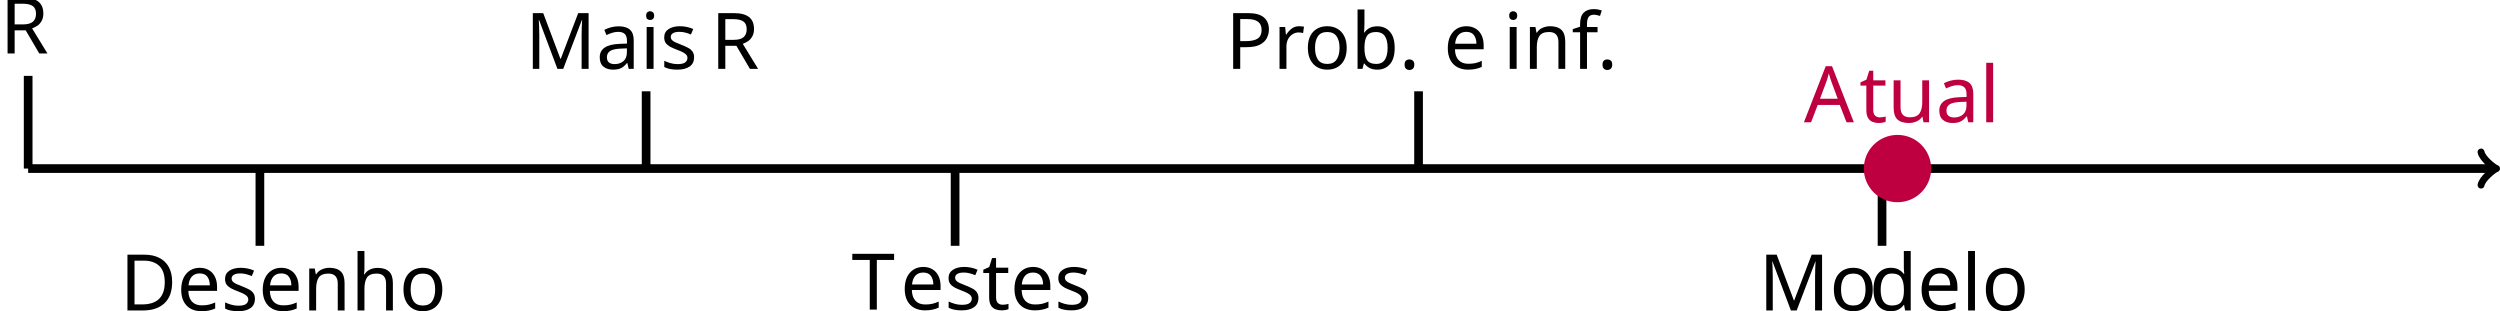
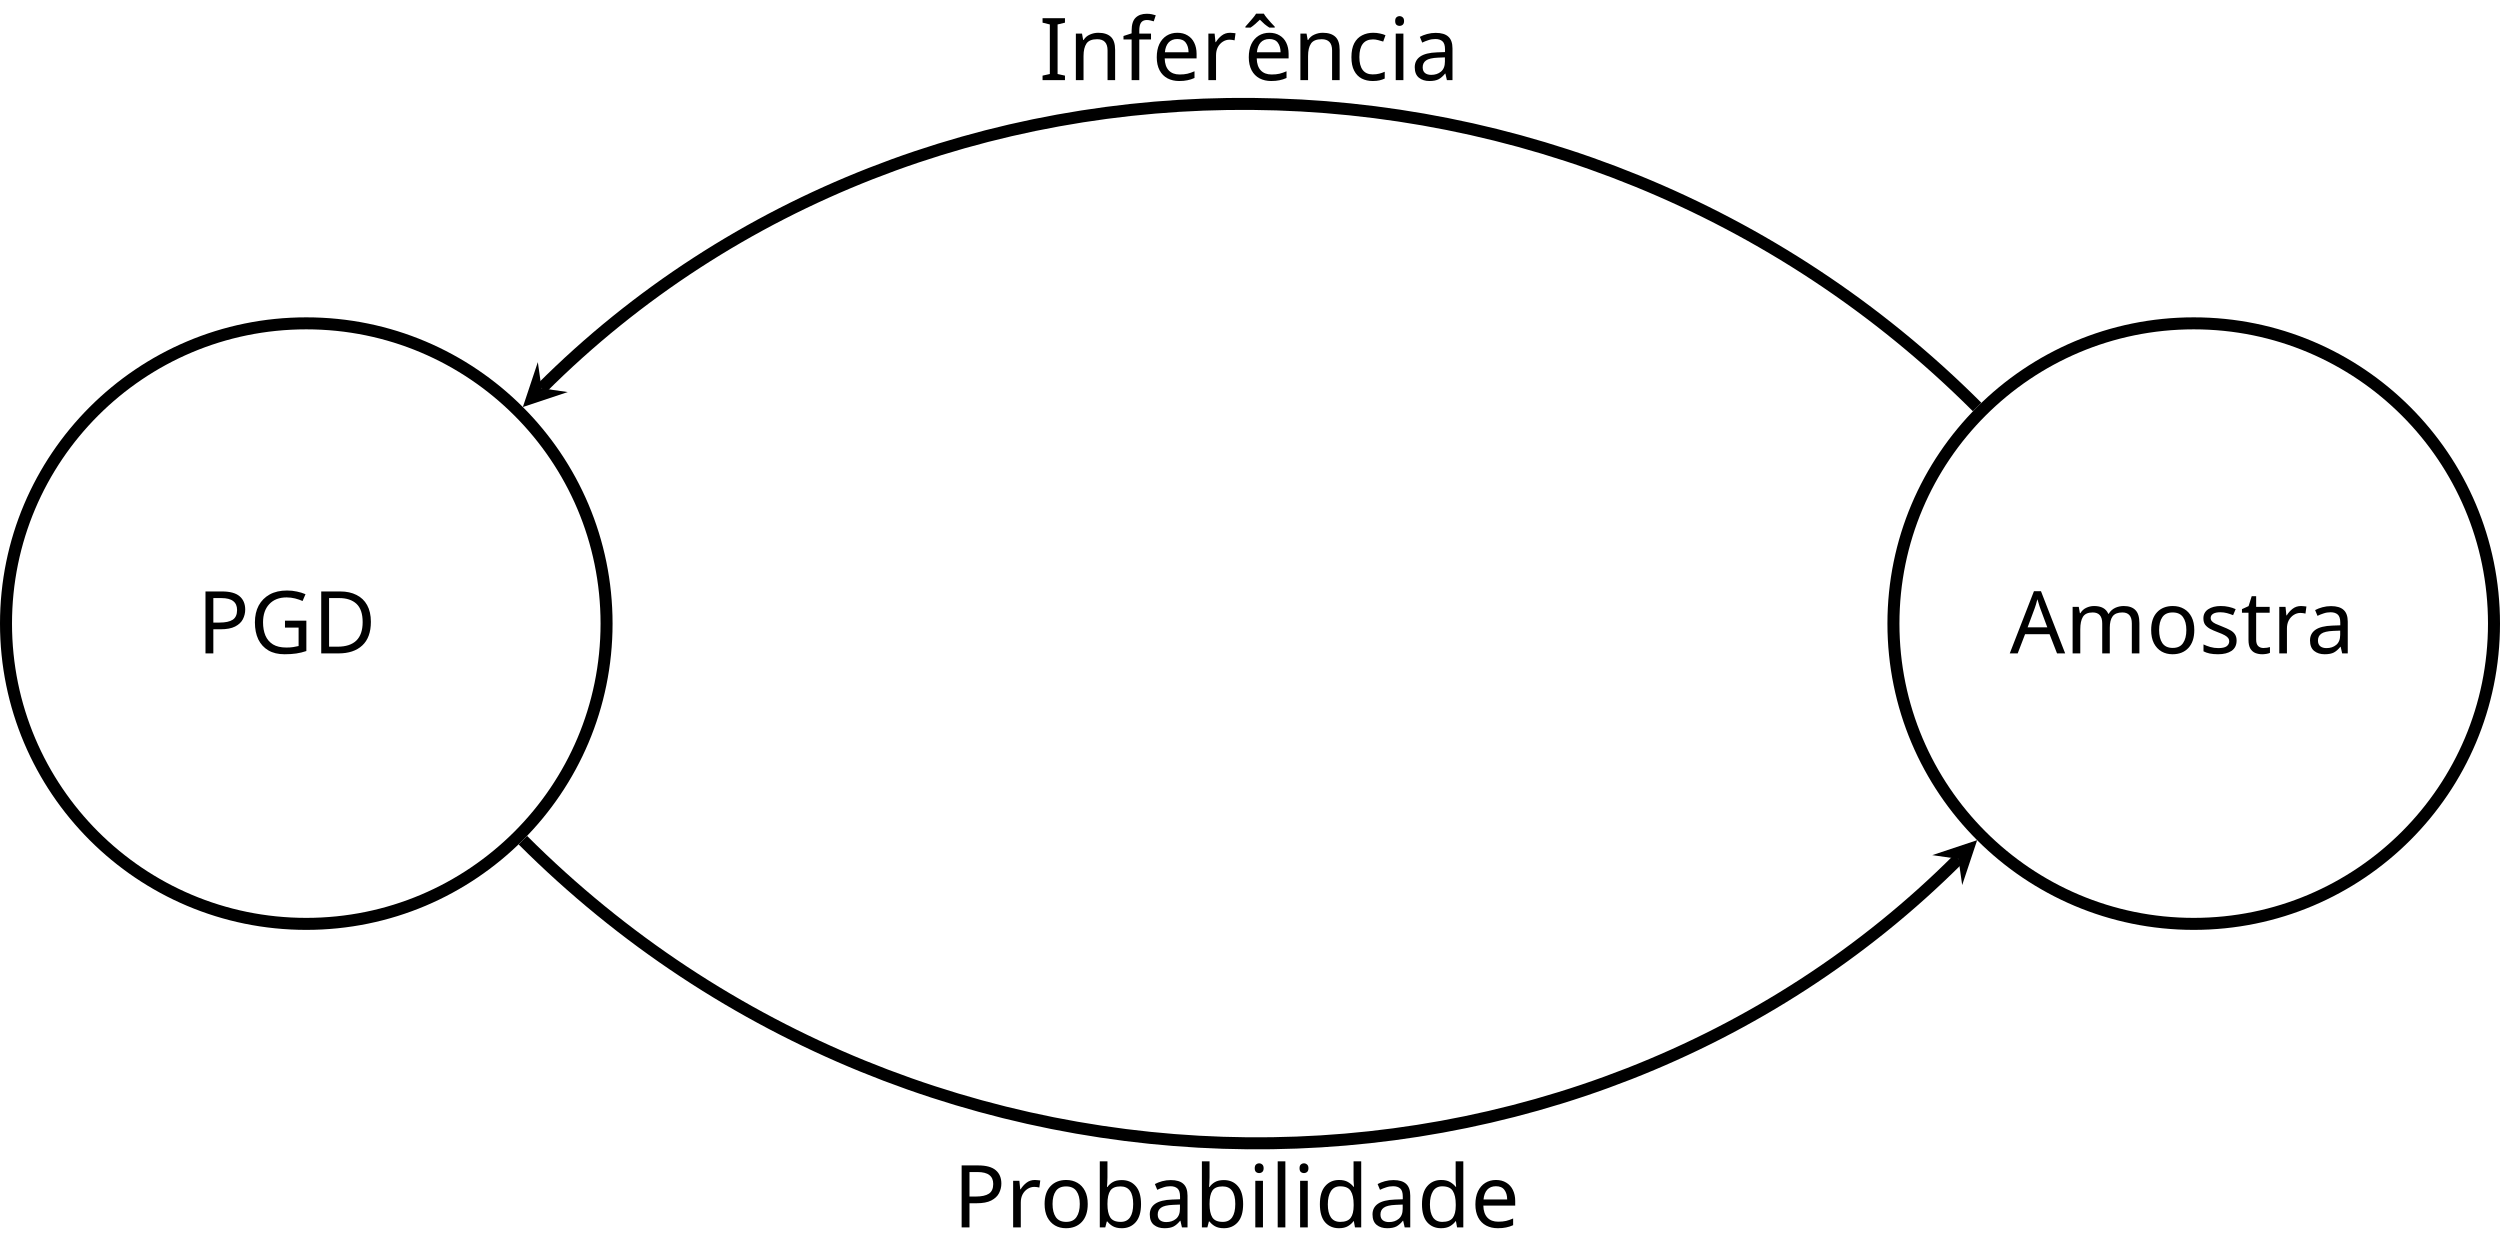
- <svg xmlns="http://www.w3.org/2000/svg" version="1.1" width="458.72pt" height="56.965pt" viewBox="-68.68 -68.68 458.72 56.965">
+ <svg xmlns="http://www.w3.org/2000/svg" version="1.1" width="413.011pt" height="206.047pt" viewBox="-72 -71.961 413.011 206.047">
  <defs>
-     <font id="cmr12" horiz-adv-x="0">
-       <font-face font-family="cmr12" units-per-em="1000" ascent="750" descent="251" />
-       <glyph unicode="." horiz-adv-x="271" vert-adv-y="271" glyph-name="period" d="M184 49C184 76 161 97 136 97C107 97 87 74 87 49C87 19 112 0 135 0C162 0 184 21 184 49Z" />
-       <glyph unicode="A" horiz-adv-x="734" vert-adv-y="734" glyph-name="A" d="M387 696C383 708 381 714 367 714S351 711 346 695L137 97C123 56 95 30 31 29V0C92 2 94 2 127 2C155 2 203 2 229 0V29C187 30 162 51 162 79C162 85 162 87 167 100L213 233H465L520 76C525 64 525 62 525 59C525 29 474 29 449 29V0C472 2 551 2 579 2S679 2 702 0V29C637 29 619 29 605 70L387 696ZM339 595L455 262H223L339 595Z" />
-       <glyph unicode="D" horiz-adv-x="747" vert-adv-y="747" glyph-name="D" d="M42 683V654H62C134 654 137 644 137 607V76C137 39 134 29 62 29H42V0H392C559 0 693 150 693 335C693 528 558 683 392 683H42ZM262 29C218 29 216 36 216 69V614C216 647 218 654 262 654H367C450 654 516 614 557 548C602 477 602 376 602 336C602 280 601 186 544 112C511 70 451 29 367 29H262Z" />
-       <glyph unicode="M" horiz-adv-x="897" vert-adv-y="897" glyph-name="M" d="M230 664C223 683 222 683 199 683H44V654H64C136 654 139 644 139 607V103C139 76 139 29 44 29V0C70 2 123 2 151 2S232 2 258 0V29C163 29 163 76 163 103V649H164L405 19C409 8 412 0 422 0C431 0 433 5 439 20L682 654H683V76C683 39 680 29 608 29H588V0C611 2 691 2 720 2S829 2 852 0V29H832C760 29 757 39 757 76V607C757 644 760 654 832 654H852V683H697C675 683 674 682 666 663L448 94L230 664Z" />
-       <glyph unicode="P" horiz-adv-x="666" vert-adv-y="666" glyph-name="P" d="M218 318H387C504 318 611 397 611 498C611 595 514 683 379 683H42V654H62C134 654 137 644 137 607V76C137 39 134 29 62 29H42V0C66 2 148 2 177 2C207 2 289 2 313 0V29H293C221 29 218 39 218 76V318ZM216 342V614C216 647 218 654 262 654H356C518 654 518 541 518 498C518 456 518 342 355 342H216Z" />
-       <glyph unicode="R" horiz-adv-x="720" vert-adv-y="720" glyph-name="R" d="M422 340C521 363 598 426 598 503C598 600 485 683 341 683H42V654H62C134 654 137 644 137 607V76C137 39 134 29 62 29H42V0C65 2 147 2 176 2S288 2 311 0V29H291C219 29 216 39 216 76V332H332C371 332 408 321 435 293C469 255 469 234 469 165C469 86 469 60 513 17C528 2 570-21 626-21C704-21 717 66 717 87C717 93 717 102 706 102C696 102 696 96 695 86C690 26 661-1 629-1C583-1 573 46 565 99C564 106 558 149 555 174C548 224 544 256 514 287C503 298 477 325 422 340ZM328 352H216V614C216 637 216 649 237 653C246 654 276 654 296 654C377 654 505 654 505 503C505 416 458 352 328 352Z" />
-       <glyph unicode="T" horiz-adv-x="707" vert-adv-y="707" glyph-name="T" d="M653 678H53L35 455H57C71 613 80 649 238 649C256 649 284 649 292 647C312 644 313 632 313 609V77C313 43 313 29 215 29H179V0C211 2 314 2 353 2S496 2 528 0V29H492C394 29 394 43 394 77V609C394 634 396 643 412 647C420 649 449 649 468 649C626 649 635 613 649 455H671L653 678Z" />
-       <glyph unicode="a" horiz-adv-x="489" vert-adv-y="489" glyph-name="a" d="M386 267C386 321 386 361 342 400C307 432 262 446 218 446C136 446 73 392 73 327C73 298 92 284 115 284C139 284 156 301 156 325C156 366 120 366 105 366C128 408 176 426 216 426C262 426 321 388 321 298V258C120 255 44 171 44 94C44 15 136-10 197-10C263-10 308 30 327 78C331 31 362-5 405-5C426-5 484 9 484 89V145H462V89C462 32 438 24 424 24C386 24 386 77 386 92V267ZM321 141C321 43 248 10 205 10C156 10 115 46 115 94C115 226 285 238 321 240V141Z" />
-       <glyph unicode="b" horiz-adv-x="543" vert-adv-y="543" glyph-name="b" d="M167 694L28 683V654C96 654 104 647 104 598V0H126C130 8 158 58 162 65C185 28 228-10 292-10C407-10 508 87 508 216C508 343 414 441 303 441C248 441 201 416 167 374V694ZM169 320C169 338 169 340 180 356C204 392 248 421 297 421C327 421 432 409 432 217C432 150 422 108 398 72C378 41 338 10 288 10C234 10 199 45 182 72C169 93 169 97 169 114V320Z" />
-       <glyph unicode="d" horiz-adv-x="543" vert-adv-y="543" glyph-name="d" d="M300 683V654C368 654 376 647 376 598V377C355 406 312 441 251 441C135 441 35 343 35 215C35 88 130-10 240-10C316-10 360 40 374 59V-10L515 0V29C447 29 439 36 439 85V694L300 683ZM374 117C374 99 374 96 360 74C336 39 295 10 245 10C219 10 111 20 111 214C111 286 123 326 145 359C165 390 205 421 255 421C317 421 352 376 362 360C374 343 374 341 374 323V117Z" />
-       <glyph unicode="e" horiz-adv-x="435" vert-adv-y="435" glyph-name="e" d="M383 232C405 232 407 232 407 251C407 352 353 446 232 446C118 446 30 343 30 219C30 87 132-10 243-10C362-10 407 98 407 119C407 125 402 129 396 129C388 129 386 124 384 119C358 35 291 12 249 12S106 40 106 213V232H383ZM107 251C115 408 203 426 231 426C338 426 344 285 345 251H107Z" />
-       <glyph unicode="f" horiz-adv-x="299" vert-adv-y="299" glyph-name="f" d="M172 402H285V431H170V548C170 638 216 684 257 684C265 684 280 682 292 676C288 675 263 666 263 637C263 614 279 598 302 598C326 598 342 614 342 638C342 675 306 704 258 704C188 704 109 650 109 548V431H31V402H109V74C109 29 98 29 33 29V0C61 2 116 2 146 2C173 2 244 2 267 0V29H247C174 29 172 40 172 76V402Z" />
-       <glyph unicode="h" horiz-adv-x="543" vert-adv-y="543" glyph-name="h" d="M445 243C445 336 445 364 422 396C393 435 346 441 312 441C226 441 186 376 172 345H171V694L32 683V654C100 654 108 647 108 598V74C108 29 97 29 32 29V0C58 2 112 2 140 2C169 2 223 2 249 0V29C185 29 173 29 173 74V260C173 365 242 421 304 421S380 370 380 309V74C380 29 369 29 304 29V0C330 2 384 2 412 2C441 2 495 2 521 0V29C471 29 446 29 445 59V243Z" />
-       <glyph unicode="i" horiz-adv-x="271" vert-adv-y="271" glyph-name="i" d="M174 616C174 642 153 665 125 665C99 665 77 644 77 617C77 587 101 568 125 568C156 568 174 594 174 616ZM36 430V401C100 401 109 395 109 346V74C109 29 98 29 33 29V0C61 2 109 2 138 2C149 2 207 2 241 0V29C176 29 172 34 172 73V441L36 430Z" />
-       <glyph unicode="l" horiz-adv-x="271" vert-adv-y="271" glyph-name="l" d="M172 694L33 683V654C101 654 109 647 109 598V74C109 29 98 29 33 29V0C61 2 110 2 140 2S220 2 248 0V29C184 29 172 29 172 74V694Z" />
-       <glyph unicode="n" horiz-adv-x="543" vert-adv-y="543" glyph-name="n" d="M445 243C445 336 445 364 422 396C393 435 346 441 312 441C215 441 177 358 169 338H168V441L32 430V401C100 401 108 394 108 345V74C108 29 97 29 32 29V0C58 2 112 2 140 2C169 2 223 2 249 0V29C185 29 173 29 173 74V260C173 365 242 421 304 421S380 370 380 309V74C380 29 369 29 304 29V0C330 2 384 2 412 2C441 2 495 2 521 0V29C471 29 446 29 445 59V243Z" />
-       <glyph unicode="o" horiz-adv-x="489" vert-adv-y="489" glyph-name="o" d="M459 214C459 343 361 446 245 446C125 446 30 340 30 214C30 86 130-10 244-10C362-10 459 88 459 214ZM245 12C208 12 163 28 134 77C107 122 106 181 106 223C106 261 106 322 137 367C165 410 209 426 244 426C283 426 325 408 352 369C383 323 383 260 383 223C383 188 383 126 357 79C329 31 283 12 245 12Z" />
-       <glyph unicode="r" horiz-adv-x="380" vert-adv-y="380" glyph-name="r" d="M167 233C167 330 207 421 284 421C292 421 294 421 298 420C290 416 274 410 274 383C274 354 297 343 313 343C333 343 353 356 353 383C353 413 326 441 283 441C198 441 169 349 163 330H162V441L28 430V401C96 401 104 394 104 345V74C104 29 93 29 28 29V0C56 2 111 2 141 2C168 2 239 2 262 0V29H242C169 29 167 40 167 76V233Z" />
-       <glyph unicode="s" horiz-adv-x="386" vert-adv-y="386" glyph-name="s" d="M328 423C328 441 328 446 318 446C310 446 291 424 284 415C253 440 222 446 190 446C69 446 33 380 33 325C33 314 33 279 71 244C103 216 137 209 183 200C238 189 251 186 276 166C294 151 307 129 307 101C307 58 282 10 194 10C128 10 80 48 58 148C54 166 54 167 53 168C51 172 47 172 44 172C33 172 33 167 33 149V13C33-5 33-10 43-10C48-10 49-9 66 12C71 19 71 21 86 37C124-10 178-10 195-10C300-10 352 48 352 127C352 181 319 213 310 222C274 253 247 259 181 271C151 277 78 291 78 351C78 382 99 428 189 428C298 428 304 335 306 304C307 296 314 296 317 296C328 296 328 301 328 319V423Z" />
-       <glyph unicode="t" horiz-adv-x="380" vert-adv-y="380" glyph-name="t" d="M168 402H309V431H168V615H146C145 521 109 425 18 422V402H103V124C103 13 177-10 230-10C293-10 326 52 326 124V181H304V126C304 54 275 12 236 12C168 12 168 105 168 122V402Z" />
-       <glyph unicode="u" horiz-adv-x="543" vert-adv-y="543" glyph-name="u" d="M304 430V401C372 401 380 394 380 345V166C380 81 335 10 260 10C178 10 173 57 173 110V441L32 430V401C108 401 108 398 108 309V159C108 97 108 61 138 28C162 2 203-10 254-10C271-10 303-10 337 19C366 42 382 80 382 80V-10L521 0V29C453 29 445 36 445 85V441L304 430Z" />
+     <font id="cmbx12" horiz-adv-x="0">
+       <font-face font-family="cmbx12" units-per-em="1000" ascent="750" descent="251" />
+       <glyph unicode="A" horiz-adv-x="849" vert-adv-y="849" glyph-name="A" d="M458 677C451 695 449 700 425 700C400 700 398 695 391 677L143 67C136 51 136 49 108 46C83 43 79 43 57 43H39V0C65 2 125 2 154 2C181 2 254 2 277 0V43C255 43 217 43 189 54C192 63 192 65 194 69L247 199H515L578 43H484V0C516 2 613 2 651 2C683 2 785 2 810 0V43H715L458 677ZM381 530L497 242H264L381 530Z" />
+       <glyph unicode="D" horiz-adv-x="862" vert-adv-y="862" glyph-name="D" d="M38 686V643H144V43H38V0H459C651 0 799 123 799 337C799 563 647 686 459 686H38ZM271 43V643H421C508 643 578 609 615 557C644 516 663 467 663 338C663 221 648 169 613 122C578 76 511 43 421 43H271Z" />
+       <glyph unicode="G" horiz-adv-x="884" vert-adv-y="884" glyph-name="G" d="M749 230H827V273C803 271 696 271 664 271C603 271 537 271 476 273V230H617V128C617 107 617 79 577 54C557 41 526 31 484 31C427 31 328 45 266 118C227 163 203 224 203 344C203 447 220 517 265 570C329 645 429 655 477 655C552 655 673 613 703 437C705 428 714 428 726 428C749 428 749 430 749 454V672C749 695 749 698 727 698L652 626C596 674 529 698 455 698C216 698 62 553 62 343C62 137 211-12 456-12C523-12 602 3 643 56C677 24 734 0 737 0C749 0 749 10 749 26V230Z" />
+       <glyph unicode="I" horiz-adv-x="418" vert-adv-y="418" glyph-name="I" d="M275 643H387V686C351 684 251 684 209 684S67 684 31 686V643H143V43H31V0C67 2 167 2 209 2S351 2 387 0V43H275V643Z" />
+       <glyph unicode="P" horiz-adv-x="768" vert-adv-y="768" glyph-name="P" d="M276 305H446C613 305 706 390 706 493C706 601 611 686 446 686H38V643H144V43H38V0C67 2 174 2 210 2S353 2 382 0V43H276V305ZM410 643C565 643 565 561 565 493C565 427 565 343 410 343H271V643H410Z" />
+       <glyph unicode="ˆ" horiz-adv-x="562" vert-adv-y="562" glyph-name="circumflex" d="M281 694L128 567L154 533L281 618L407 533L433 567L281 694Z" />
+       <glyph unicode="a" horiz-adv-x="546" vert-adv-y="546" glyph-name="a" d="M460 299C460 391 387 453 246 453C190 453 72 448 72 364C72 322 104 304 131 304C161 304 190 325 190 363C190 382 183 400 166 411C199 420 223 420 242 420C310 420 351 382 351 300V260C193 260 34 216 34 105C34 14 150-6 219-6C296-6 345 36 365 80C365 43 365 0 466 0H517C538 0 546 0 546 22C546 43 537 43 523 43C460 44 460 60 460 83V299ZM351 139C351 45 267 27 235 27C186 27 145 60 145 106C145 197 253 228 351 233V139Z" />
+       <glyph unicode="b" horiz-adv-x="625" vert-adv-y="625" glyph-name="b" d="M208 694L35 686V643C97 643 104 643 104 604V0H146C163 19 180 38 196 58C247 5 302-6 342-6C480-6 586 78 586 223C586 360 492 450 355 450C296 450 249 431 208 399V694ZM213 351C248 399 300 417 342 417C466 417 466 290 466 224C466 179 466 122 442 85C411 37 364 27 332 27C264 27 227 75 213 97V351Z" />
+       <glyph unicode="c" horiz-adv-x="500" vert-adv-y="500" glyph-name="c" d="M468 117C468 129 457 129 447 129C431 129 430 128 425 116C418 97 391 30 299 30C158 30 158 182 158 227C158 286 159 417 290 417C297 417 356 415 356 410C356 409 355 408 353 407C350 404 337 389 337 364C337 322 371 305 396 305C417 305 455 318 455 365C455 447 340 453 286 453C108 453 38 337 38 222C38 86 133-6 280-6C437-6 468 110 468 117Z" />
+       <glyph unicode="d" horiz-adv-x="625" vert-adv-y="625" glyph-name="d" d="M347 686V643C409 643 416 643 416 604V402C394 421 350 450 281 450C139 450 38 362 38 222C38 79 137-6 270-6C325-6 372 13 411 46V-6L589 0V43C527 43 520 43 520 82V694L347 686ZM411 101C369 40 318 27 282 27C158 27 158 154 158 220C158 267 158 317 180 355C211 411 270 417 293 417C334 417 378 399 411 355V101Z" />
+       <glyph unicode="e" horiz-adv-x="513" vert-adv-y="513" glyph-name="e" d="M452 221C475 221 481 221 481 246C481 276 474 351 428 398C386 440 330 453 272 453C116 453 31 351 31 225C31 85 134-6 285-6S481 100 481 117C481 132 466 132 460 132C444 132 443 129 437 116C411 51 345 30 297 30C152 30 151 165 151 221H452ZM151 250C153 291 154 330 175 366C194 398 229 420 272 420C379 420 388 300 389 250H151Z" />
+       <glyph unicode="f" horiz-adv-x="343" vert-adv-y="343" glyph-name="f" d="M217 401H331V444H212V547C212 651 278 667 311 667C322 667 324 666 330 664C315 654 306 637 306 616C306 576 338 558 364 558C386 558 422 573 422 617C422 658 386 700 315 700C224 700 113 662 113 546V444H39V401H113V43H44V0C67 2 142 2 170 2C199 2 280 2 304 0V43H217V401Z" />
+       <glyph unicode="i" horiz-adv-x="312" vert-adv-y="312" glyph-name="i" d="M223 623C223 664 190 695 151 695C110 695 79 661 79 623S110 551 151 551C190 551 223 582 223 623ZM47 442V399C106 399 113 399 113 360V43H44V0C67 2 136 2 163 2C191 2 255 2 279 0V43H217V450L47 442Z" />
+       <glyph unicode="l" horiz-adv-x="312" vert-adv-y="312" glyph-name="l" d="M217 694L44 686V643C106 643 113 643 113 604V43H44V0C67 2 138 2 165 2S263 2 286 0V43H217V694Z" />
+       <glyph unicode="m" horiz-adv-x="937" vert-adv-y="937" glyph-name="m" d="M844 306C844 398 805 450 693 450C592 450 545 382 529 350C513 435 445 450 381 450C285 450 233 388 212 340H211V450L42 442V399C104 399 111 399 111 360V43H42V0C65 2 137 2 165 2S266 2 289 0V43H220V256C220 365 301 417 364 417C401 417 423 395 423 317V43H354V0C377 2 449 2 477 2S578 2 601 0V43H532V256C532 365 613 417 676 417C713 417 735 395 735 317V43H666V0C689 2 761 2 789 2S890 2 913 0V43H844V306Z" />
+       <glyph unicode="n" horiz-adv-x="625" vert-adv-y="625" glyph-name="n" d="M531 306C531 401 490 450 380 450C308 450 246 415 212 340H211V450L42 442V399C104 399 111 399 111 360V43H42V0C65 2 137 2 165 2S266 2 289 0V43H220V256C220 364 300 417 364 417C401 417 422 393 422 317V43H353V0C376 2 448 2 476 2S577 2 600 0V43H531V306Z" />
+       <glyph unicode="o" horiz-adv-x="562" vert-adv-y="562" glyph-name="o" d="M530 219C530 354 438 453 281 453C118 453 31 349 31 219C31 88 123-6 280-6C443-6 530 93 530 219ZM281 30C151 30 151 147 151 229C151 276 151 326 170 362C192 402 237 420 280 420C337 420 373 393 390 365C410 329 410 277 410 229C410 146 410 30 281 30Z" />
+       <glyph unicode="r" horiz-adv-x="459" vert-adv-y="459" glyph-name="r" d="M208 225C208 258 215 417 332 417C318 406 311 389 311 371C311 330 344 313 369 313S427 330 427 371C427 422 375 450 327 450C248 450 214 381 200 339H199V450L35 442V399C97 399 104 399 104 360V43H35V0C58 2 133 2 161 2C190 2 271 2 295 0V43H208V225Z" />
+       <glyph unicode="s" horiz-adv-x="443" vert-adv-y="443" glyph-name="s" d="M377 427C377 446 377 453 362 453C356 453 354 453 339 444C335 441 324 434 319 431C291 447 254 453 218 453C188 453 38 453 38 323C38 218 162 196 193 191C220 186 253 180 257 180C297 171 337 146 337 104C337 27 246 27 225 27C174 27 111 43 83 140C77 160 76 161 59 161C38 161 38 158 38 135V20C38 1 38-6 53-6C60-6 62-6 82 10L108 29C153-6 207-6 225-6C280-6 405 6 405 139C405 187 379 220 359 238C318 272 284 278 230 288C166 299 106 310 106 358C106 423 195 423 216 423C327 423 333 353 335 328C336 315 344 315 356 315C377 315 377 318 377 341V427Z" />
+       <glyph unicode="t" horiz-adv-x="437" vert-adv-y="437" glyph-name="t" d="M211 401H355V444H211V635H169C168 536 120 437 21 434V401H102V123C102 17 184-6 256-6C330-6 374 50 374 124V177H332V125C332 59 302 30 271 30C211 30 211 97 211 120V401Z" />
    </font>
  </defs>
  <style type="text/css">
- text.f0 {font-family:cmr12;font-size:14.346px}
+ text.f0 {font-family:cmbx12;font-size:14.346px}

</style>
  <g id="page1">
-     <path d="M-63.512-37.75H388.832" stroke="#000" fill="none" stroke-width="1.594" />
-     <path d="M386.563-40.781C386.75-39.645 388.832-37.941 389.402-37.75C388.832-37.562 386.75-35.859 386.563-34.723" stroke="#000" fill="none" stroke-width="1.275" stroke-linecap="round" stroke-linejoin="round" />
-     <path d="M-63.512-37.75V-54.758" stroke="#000" fill="none" stroke-width="1.594" stroke-miterlimit="10" />
-     <text class="f0" x="-63.511" y="-37.751" transform="matrix(1 0 0 1 -5.169 -21.1258)">R</text>
-     <path d="M-20.992-23.578V-37.75" stroke="#000" fill="none" stroke-width="1.594" stroke-miterlimit="10" />
-     <text class="f0" x="-63.511" y="-37.751" transform="matrix(1 0 0 1 16.8265 26.0356)">Desenho</text>
-     <path d="M49.875-37.75V-51.926" stroke="#000" fill="none" stroke-width="1.594" stroke-miterlimit="10" />
-     <text class="f0" x="-63.511" y="-37.751" transform="matrix(1 0 0 1 91.2079 -18.291)">Mais<tspan x="-29.49">R</tspan>
-     </text>
-     <path d="M106.57-23.578V-37.75" stroke="#000" fill="none" stroke-width="1.594" stroke-miterlimit="10" />
-     <text class="f0" x="-63.511" y="-37.751" transform="matrix(1 0 0 1 151.0779 25.8763)">T<tspan x="-54.536">estes</tspan>
-     </text>
-     <path d="M191.609-37.75V-51.926" stroke="#000" fill="none" stroke-width="1.594" stroke-miterlimit="10" />
-     <text class="f0" x="-63.511" y="-37.751" transform="matrix(1 0 0 1 219.7116 -18.291)">Prob.<tspan x="-23.518">e</tspan>
-       <tspan x="-12.592">inf.</tspan>
-     </text>
-     <path d="M276.652-23.578V-37.75" stroke="#000" fill="none" stroke-width="1.594" stroke-miterlimit="10" />
-     <text class="f0" x="-63.511" y="-37.751" transform="matrix(1 0 0 1 317.5326 26.0356)">Mo<tspan x="-43.225">delo</tspan>
-     </text>
-     <path d="M285.464-37.75C285.464-41.051 282.789-43.727 279.484-43.727C276.183-43.727 273.507-41.051 273.507-37.75C273.507-34.449 276.183-31.773 279.484-31.773C282.789-31.773 285.464-34.449 285.464-37.75Z" fill="#bf0040" />
-     <path d="M285.464-37.75C285.464-41.051 282.789-43.727 279.484-43.727C276.183-43.727 273.507-41.051 273.507-37.75C273.507-34.449 276.183-31.773 279.484-31.773C282.789-31.773 285.464-34.449 285.464-37.75Z" stroke="#bf0040" fill="none" stroke-width=".399" stroke-miterlimit="10" />
-     <text class="f0" x="-63.511" y="-37.751" transform="matrix(1 0 0 1 325.8306 -8.5012)">
-       <tspan fill="#bf0040">A</tspan>
-       <tspan fill="#bf0040" x="-53.37">tual</tspan>
+     <path d="M28.207 31.063C28.207 3.664 5.996-18.543-21.402-18.543C-48.801-18.543-71.008 3.664-71.008 31.063C-71.008 58.461-48.801 80.668-21.402 80.668C5.996 80.668 28.207 58.461 28.207 31.063Z" stroke="#000" fill="none" stroke-width="1.984" />
+     <text class="f0" x="-21.402" y="31.062" transform="matrix(1 0 0 1 -18.0409 4.9216)">PGD</text>
+     <path d="M340.019 31.063C340.019 3.664 317.812-18.543 290.414-18.543C263.015-18.543 240.804 3.664 240.804 31.063C240.804 58.461 263.015 80.668 290.414 80.668C317.812 80.668 340.019 58.461 340.019 31.063Z" stroke="#000" fill="none" stroke-width="1.984" stroke-miterlimit="10" />
+     <text class="f0" x="-21.402" y="31.062" transform="matrix(1 0 0 1 281.4216 4.9216)">Amostra</text>
+     <path d="M14.379 66.84C80.629 133.094 188.382 133.094 251.543 69.934" stroke="#000" fill="none" stroke-width="1.984" stroke-miterlimit="10" />
+     <path d="M254.633 66.84L247.215 69.312L251.543 69.934L252.161 74.258" />
+     <text class="f0" x="-21.402" y="31.062" transform="matrix(1 0 0 1 106.8783 99.7429)">Probabilidade</text>
+     <path d="M254.632-4.719C188.382-70.969 80.629-70.969 17.469-7.809" stroke="#000" fill="none" stroke-width="1.984" stroke-miterlimit="10" />
+     <path d="M14.379-4.719L21.797-7.191L17.469-7.809L16.852-12.137" />
+     <text class="f0" x="-21.402" y="31.062" transform="matrix(1 0 0 1 121.0586 -89.7801)">Infer<tspan x="12.11">ˆ</tspan>
+       <tspan x="12.463">encia</tspan>
    </text>
  </g>
</svg>
